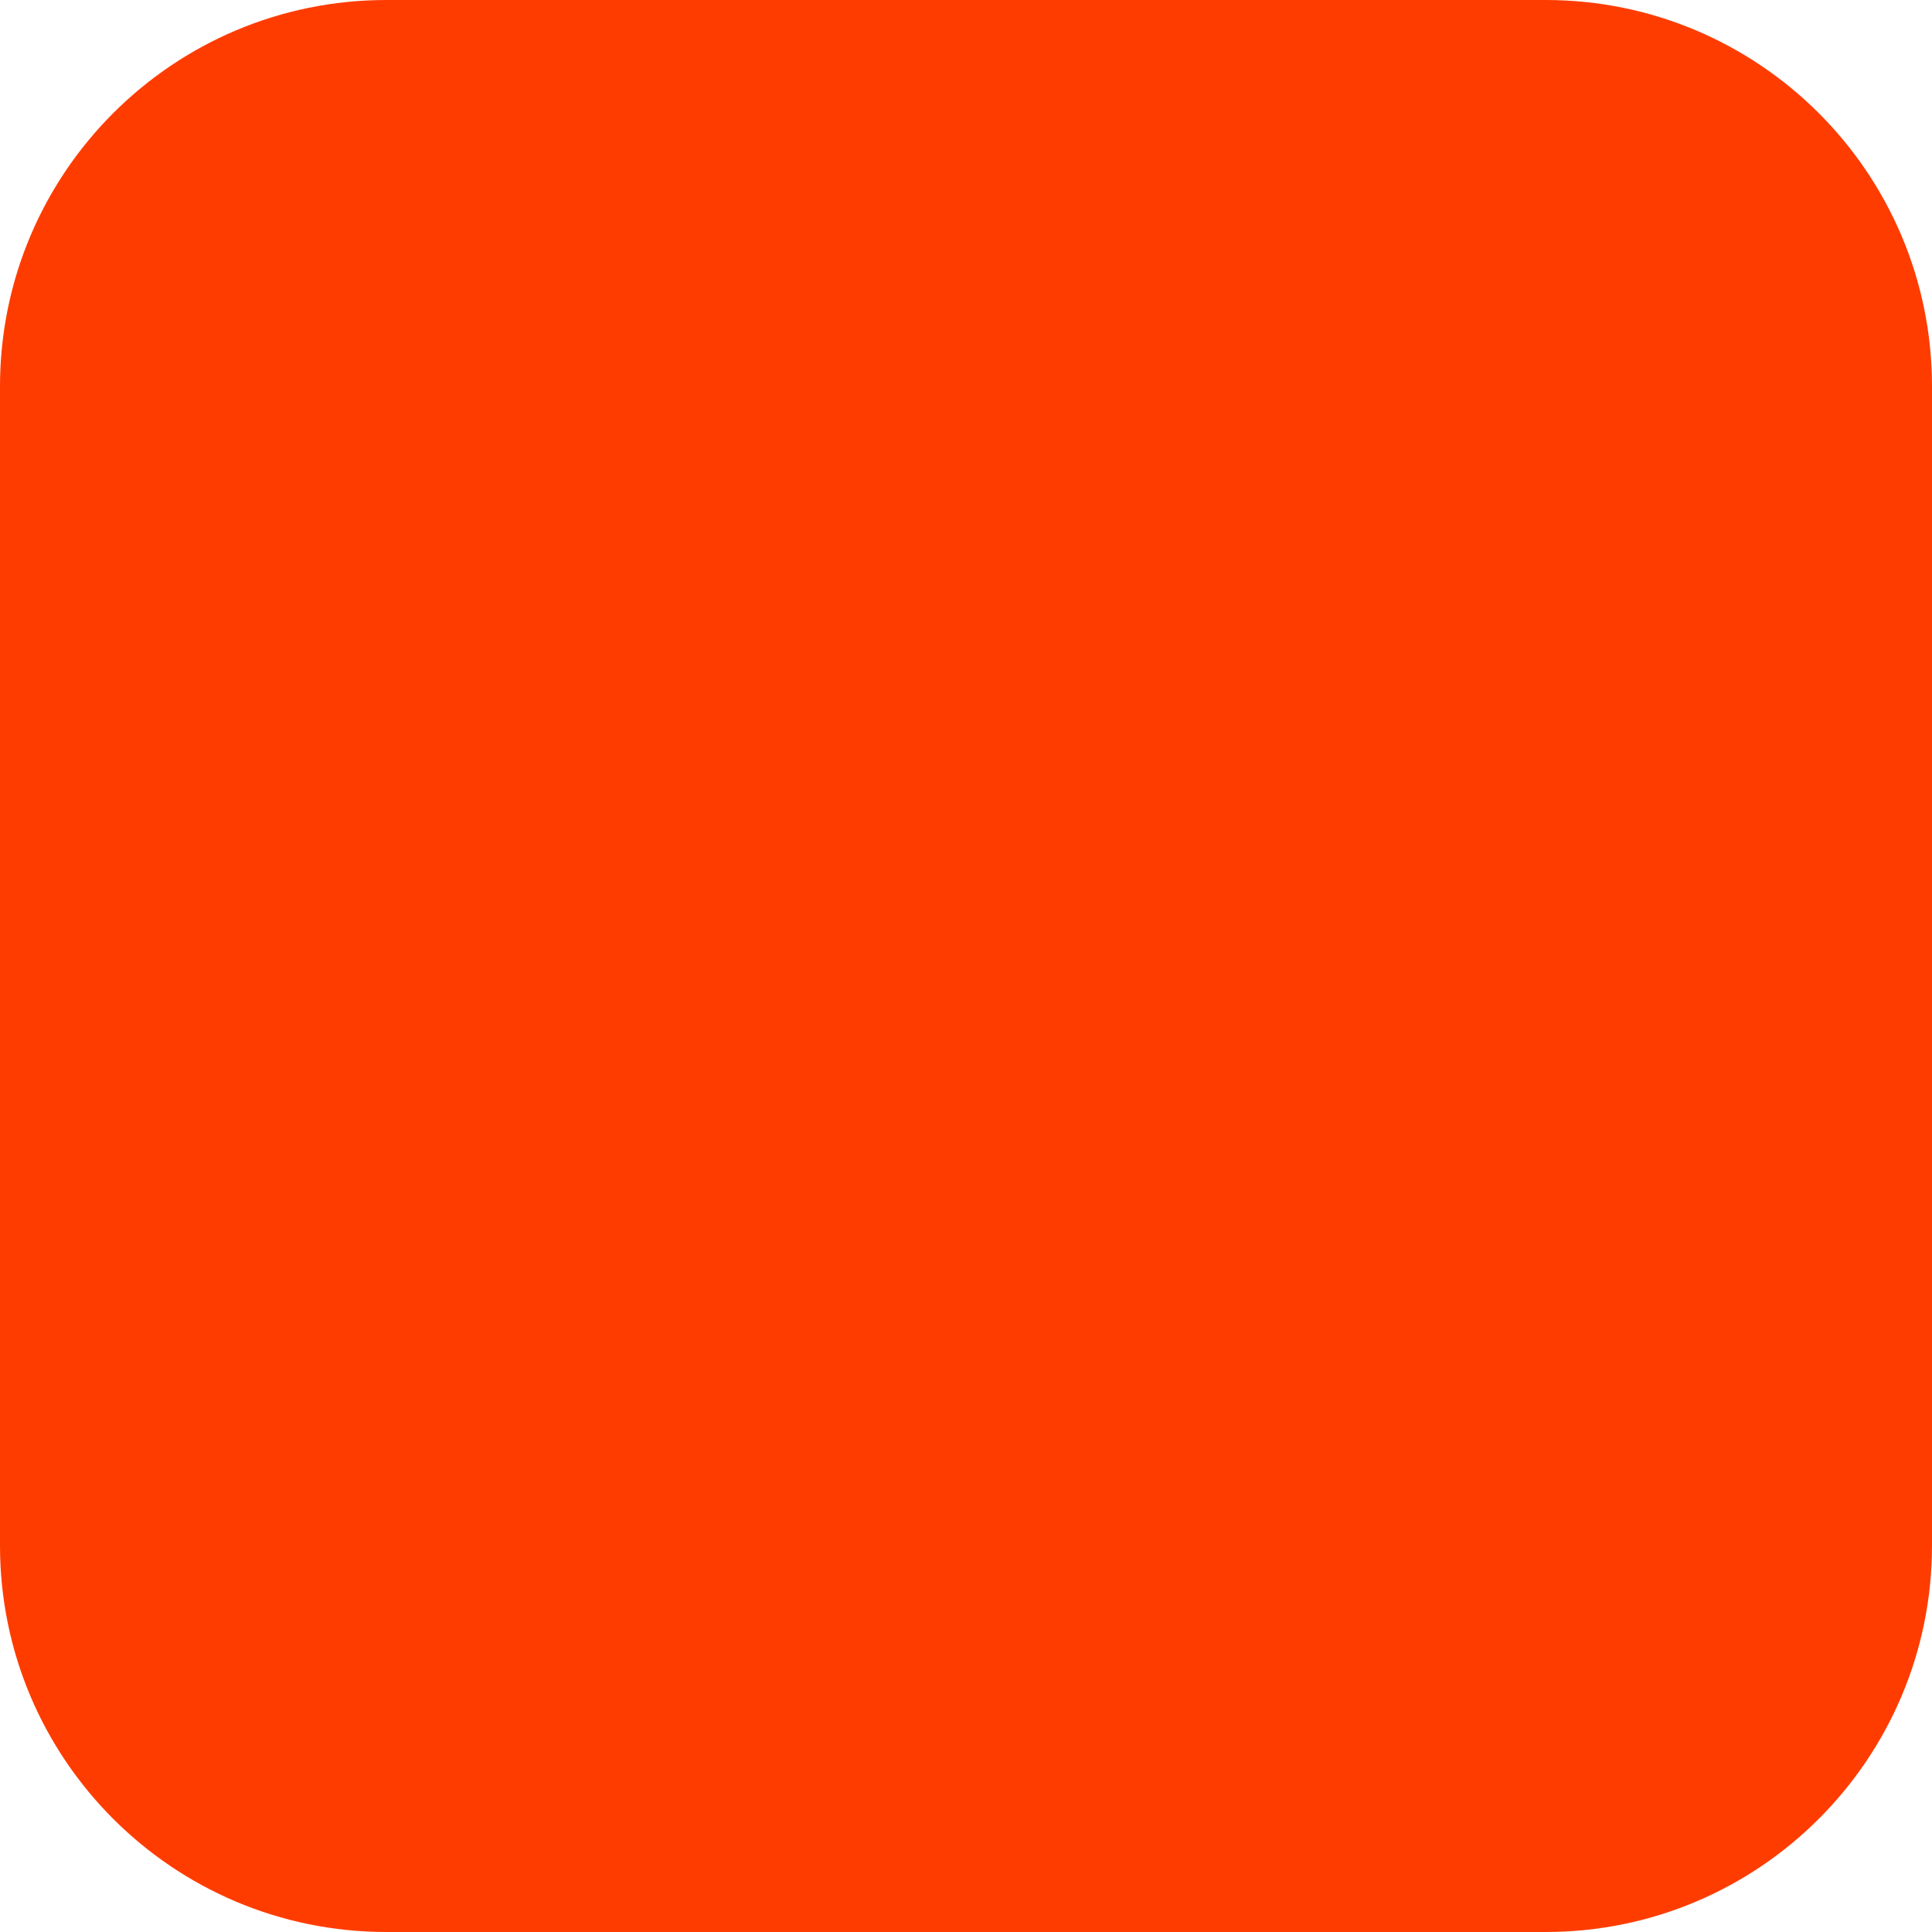
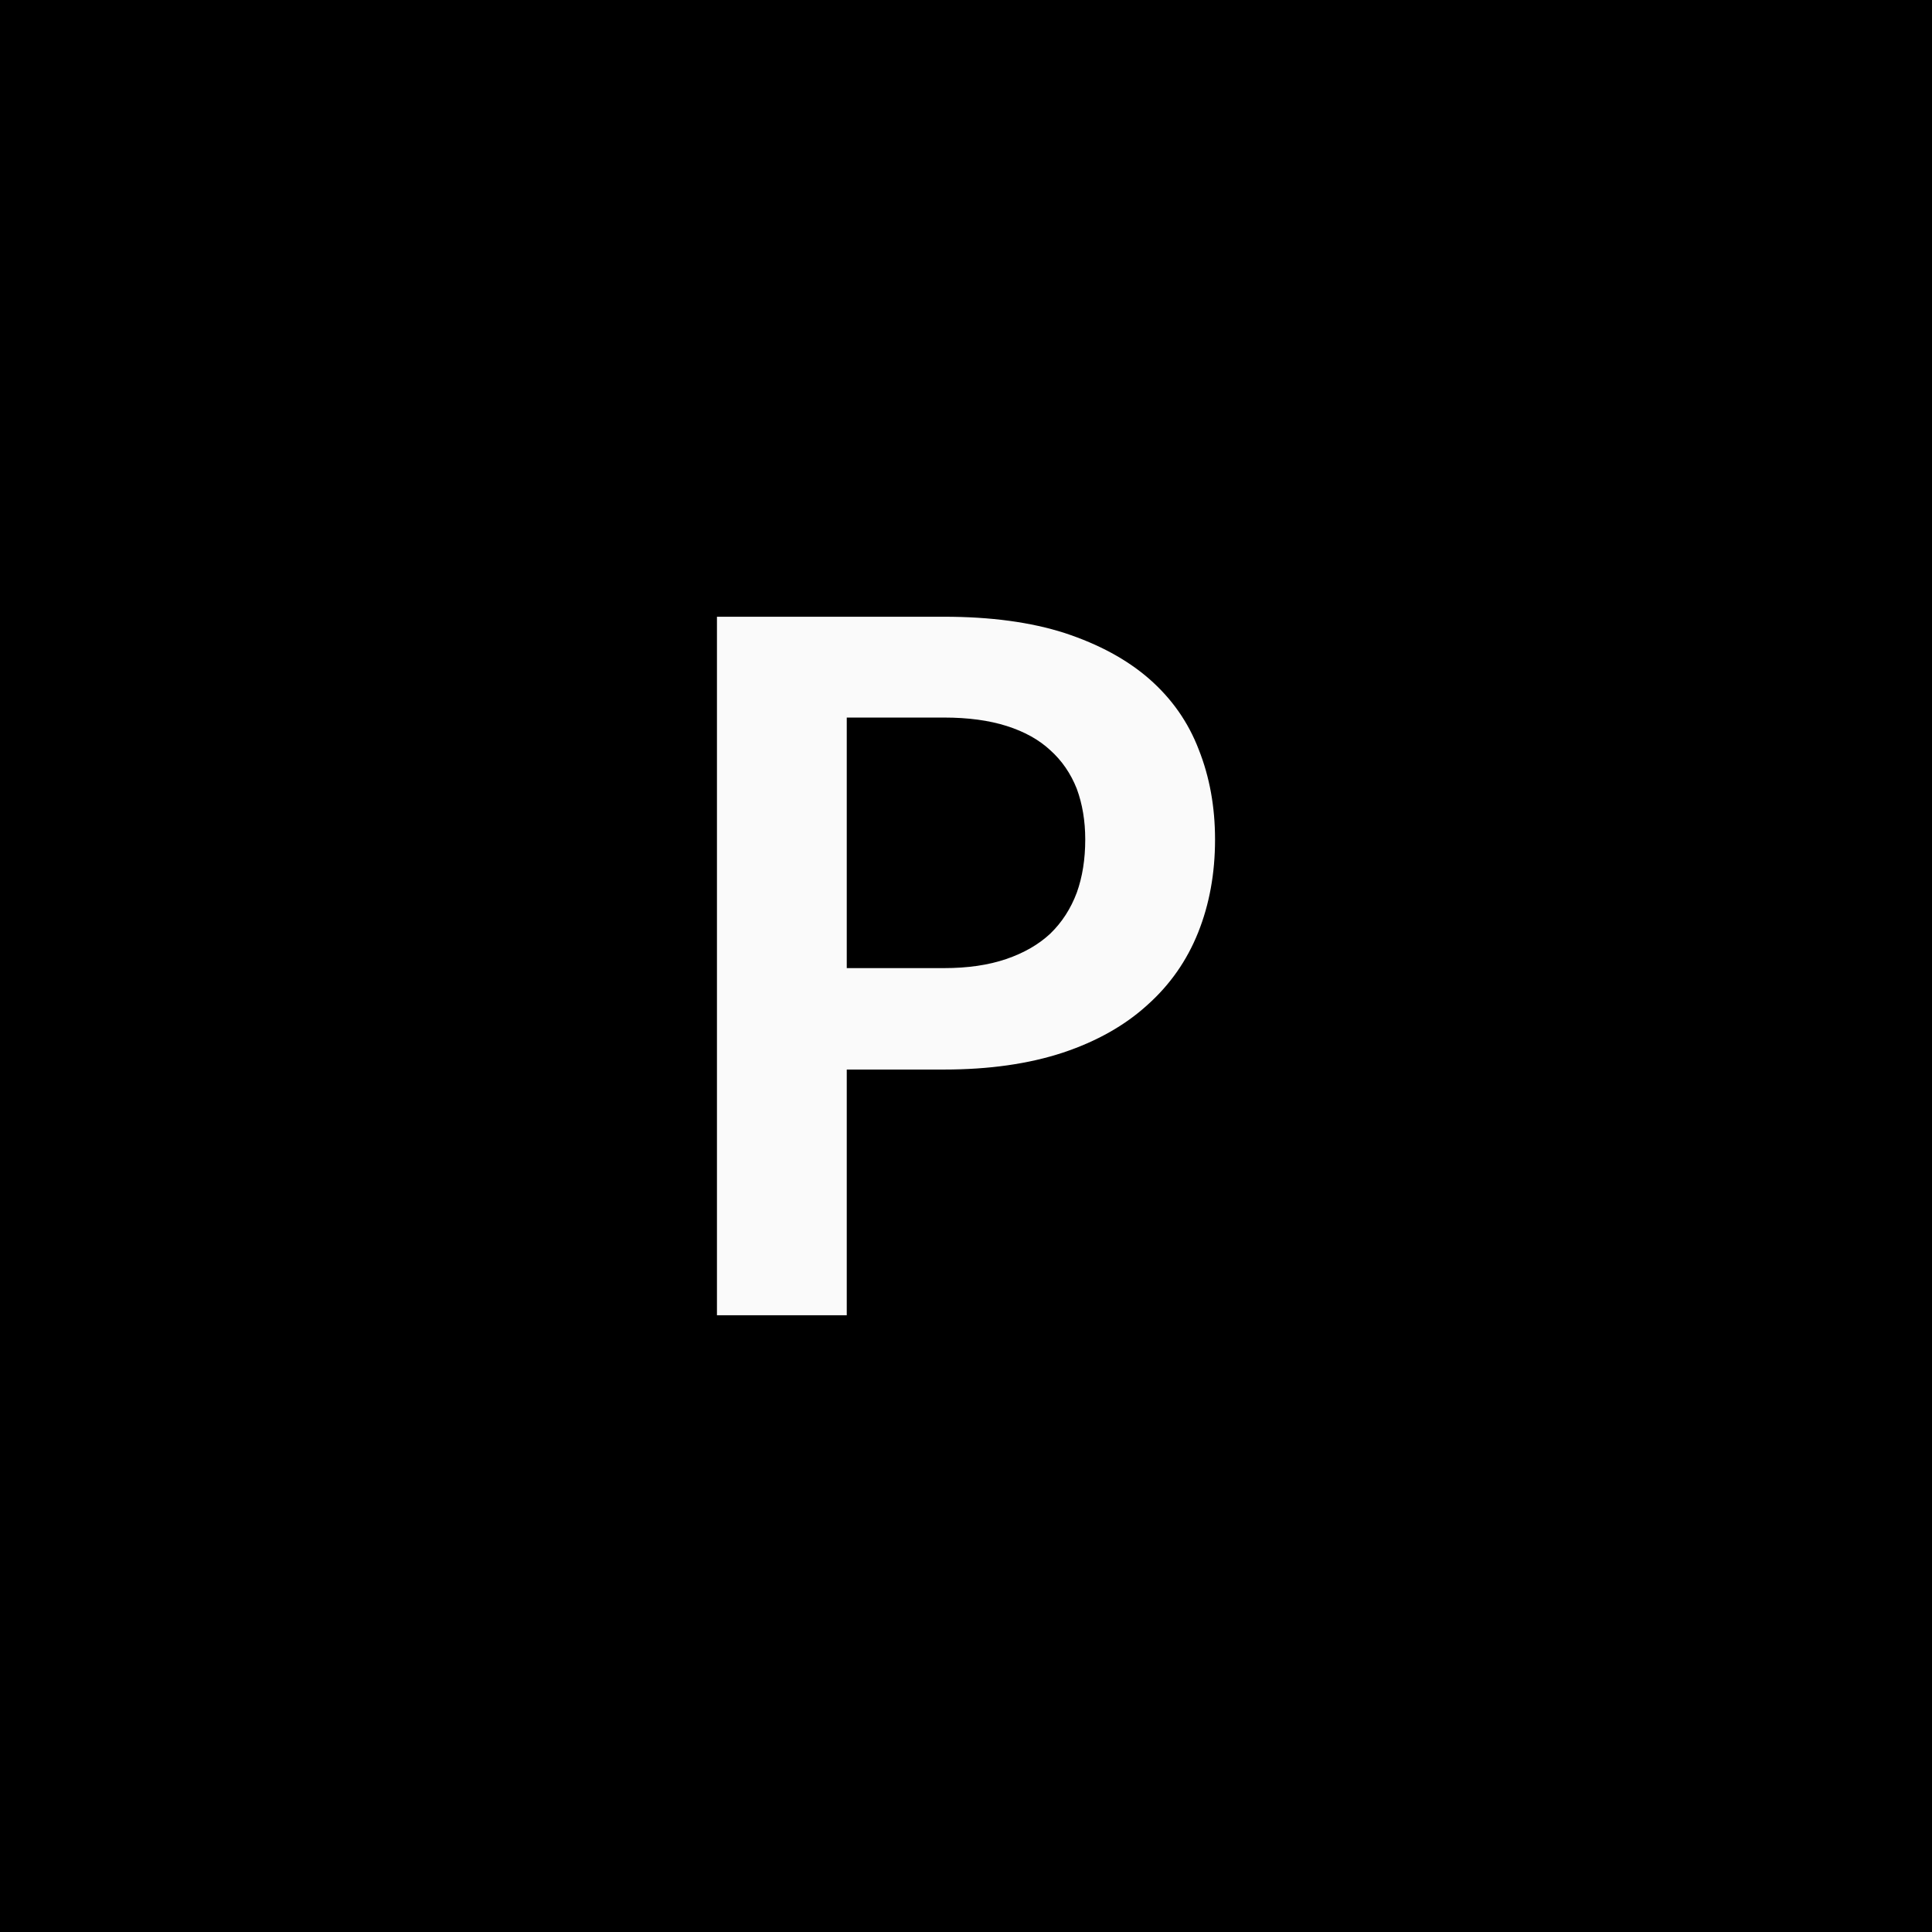
- <svg xmlns="http://www.w3.org/2000/svg" width="180" height="180" viewBox="0 0 180 180" fill="none">
-   <rect width="180" height="180" rx="36" fill="#FF3C00" />
+ <svg xmlns="http://www.w3.org/2000/svg" width="32" height="32" viewBox="0 0 32 32">
+   <rect width="100%" height="100%" fill="#000000" />
+   <path fill="#fafafa" d="M14.025 16.035h1.61q.59 0 1.03-.15t.73-.42q.29-.28.44-.68.14-.39.14-.88 0-.46-.14-.84-.15-.38-.44-.64-.28-.26-.72-.4t-1.04-.14h-1.61zm-2.15-5.82h3.76q1.16 0 2 .27.85.28 1.4.76.56.49.82 1.17.27.68.27 1.49 0 .84-.28 1.54t-.84 1.2q-.56.51-1.4.79-.85.28-1.97.28h-1.61v4.07h-2.15z" />
</svg>
